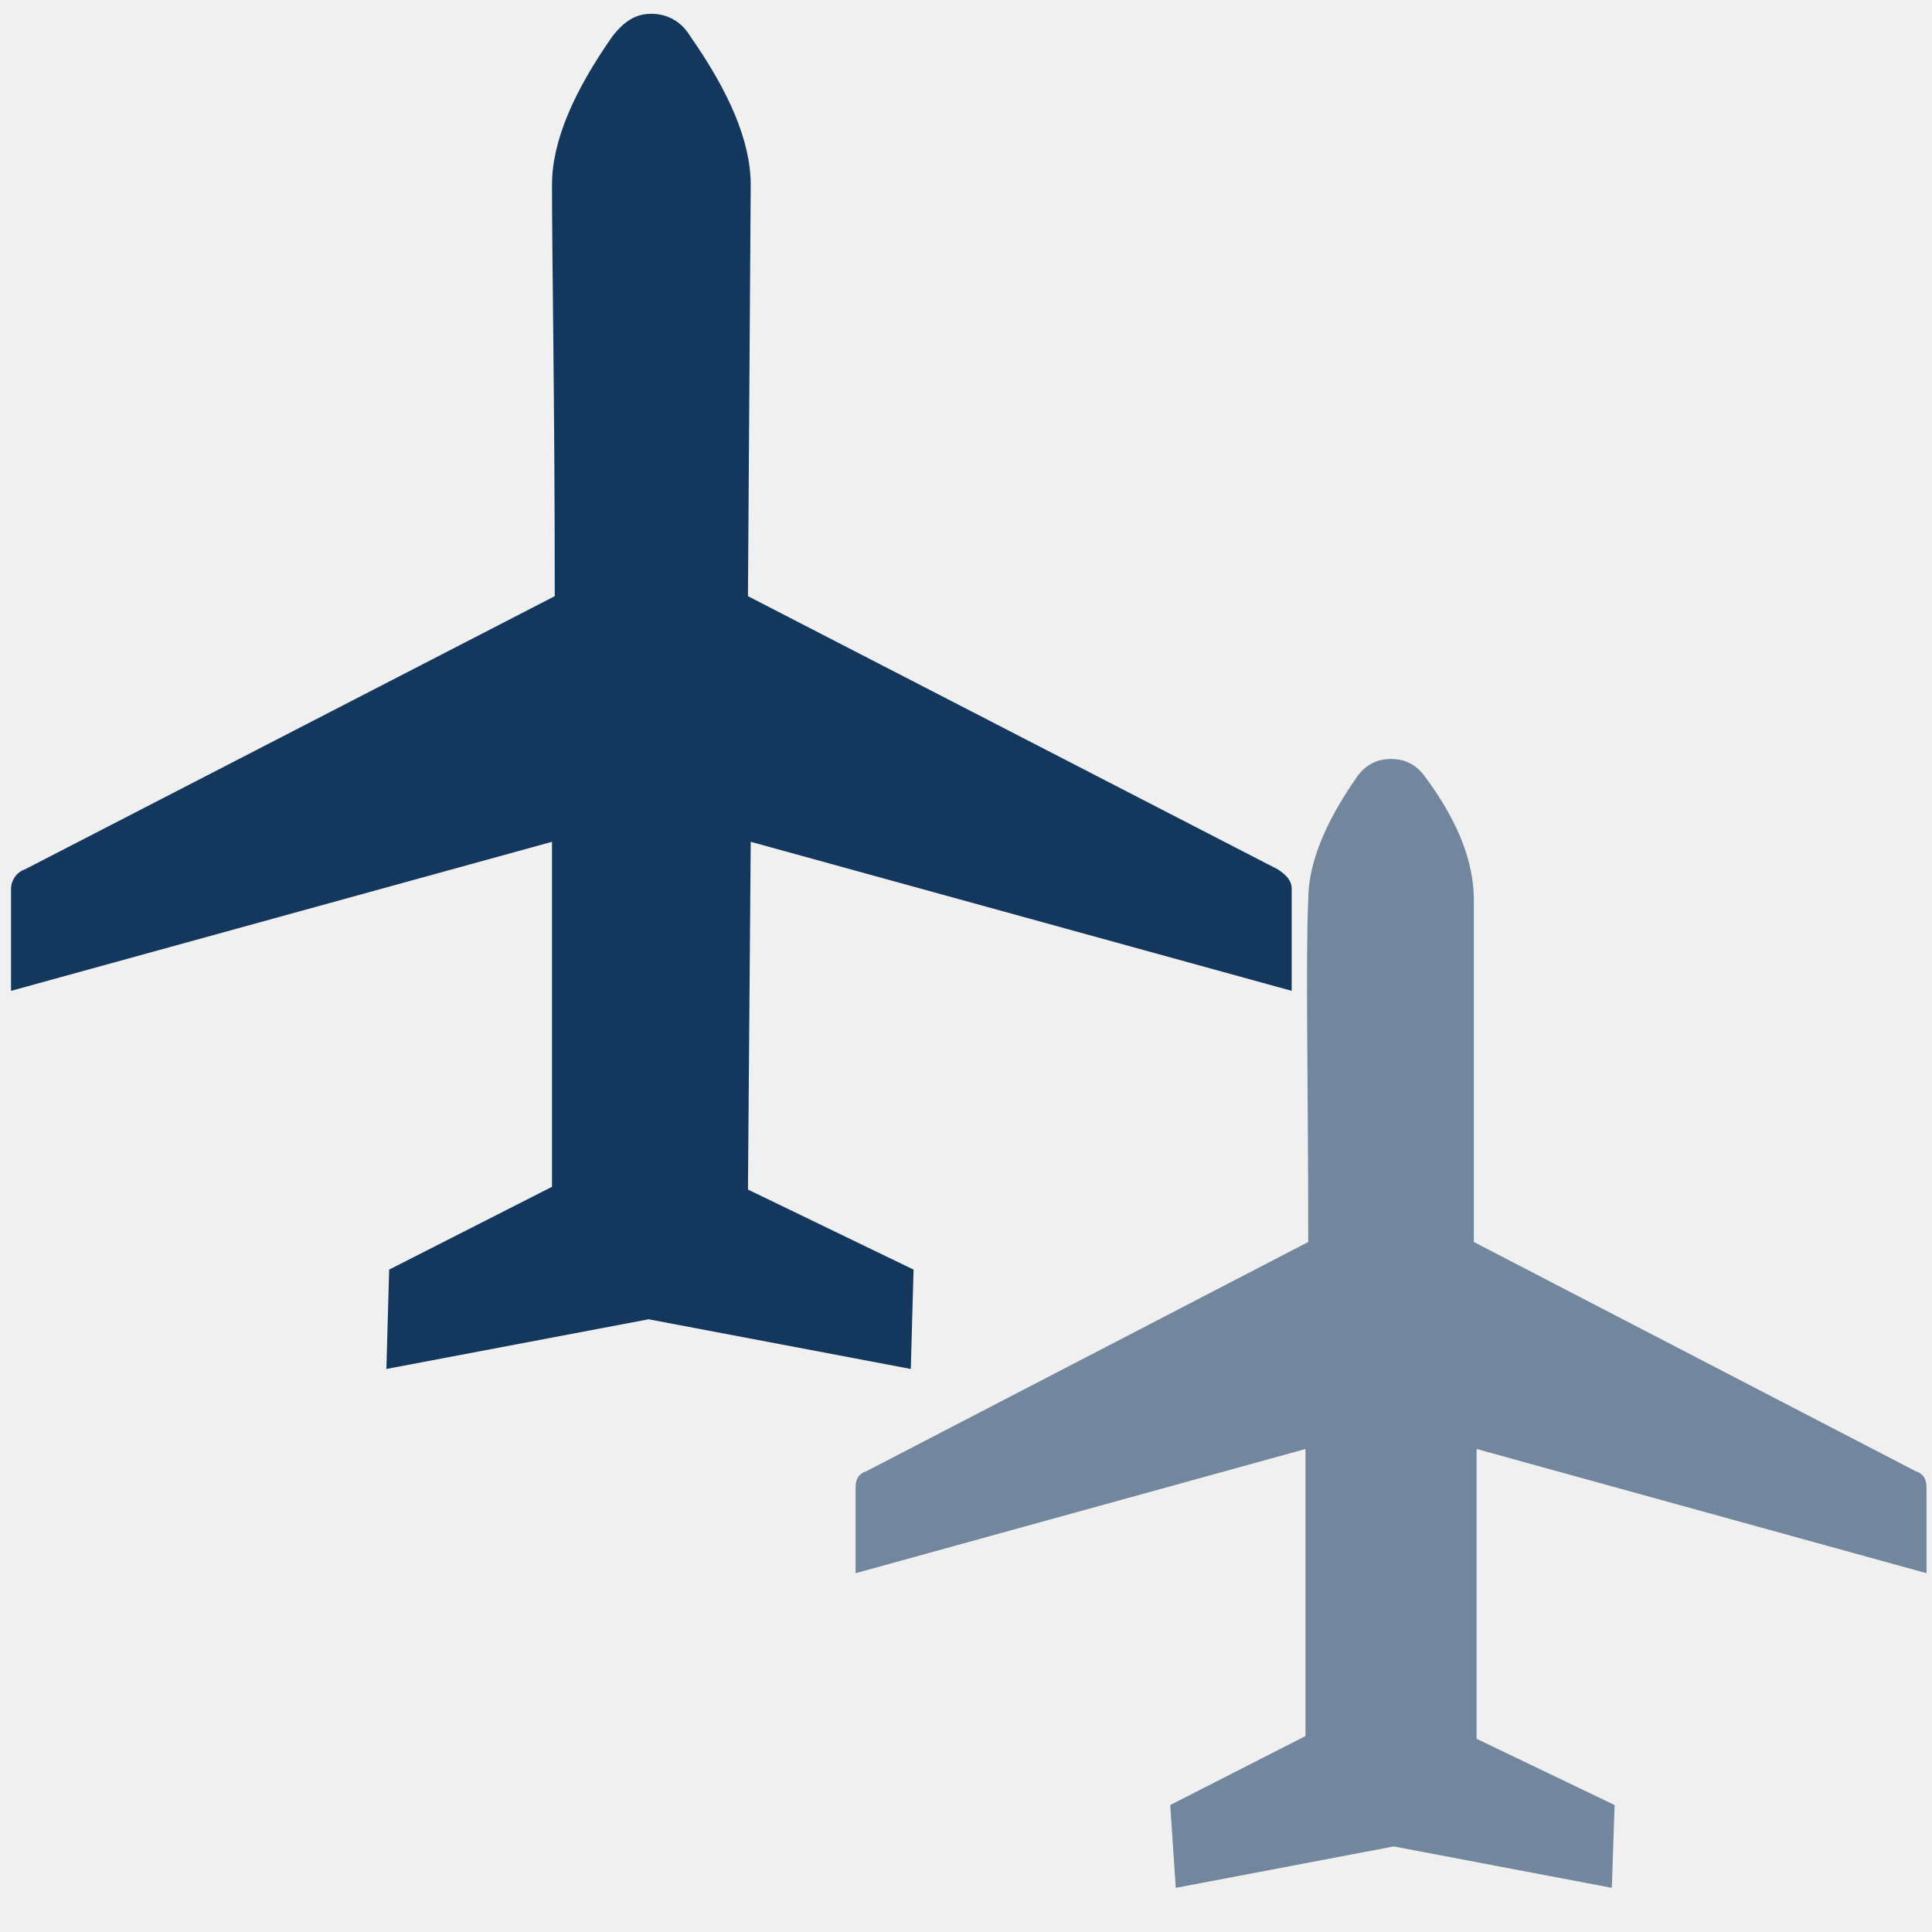
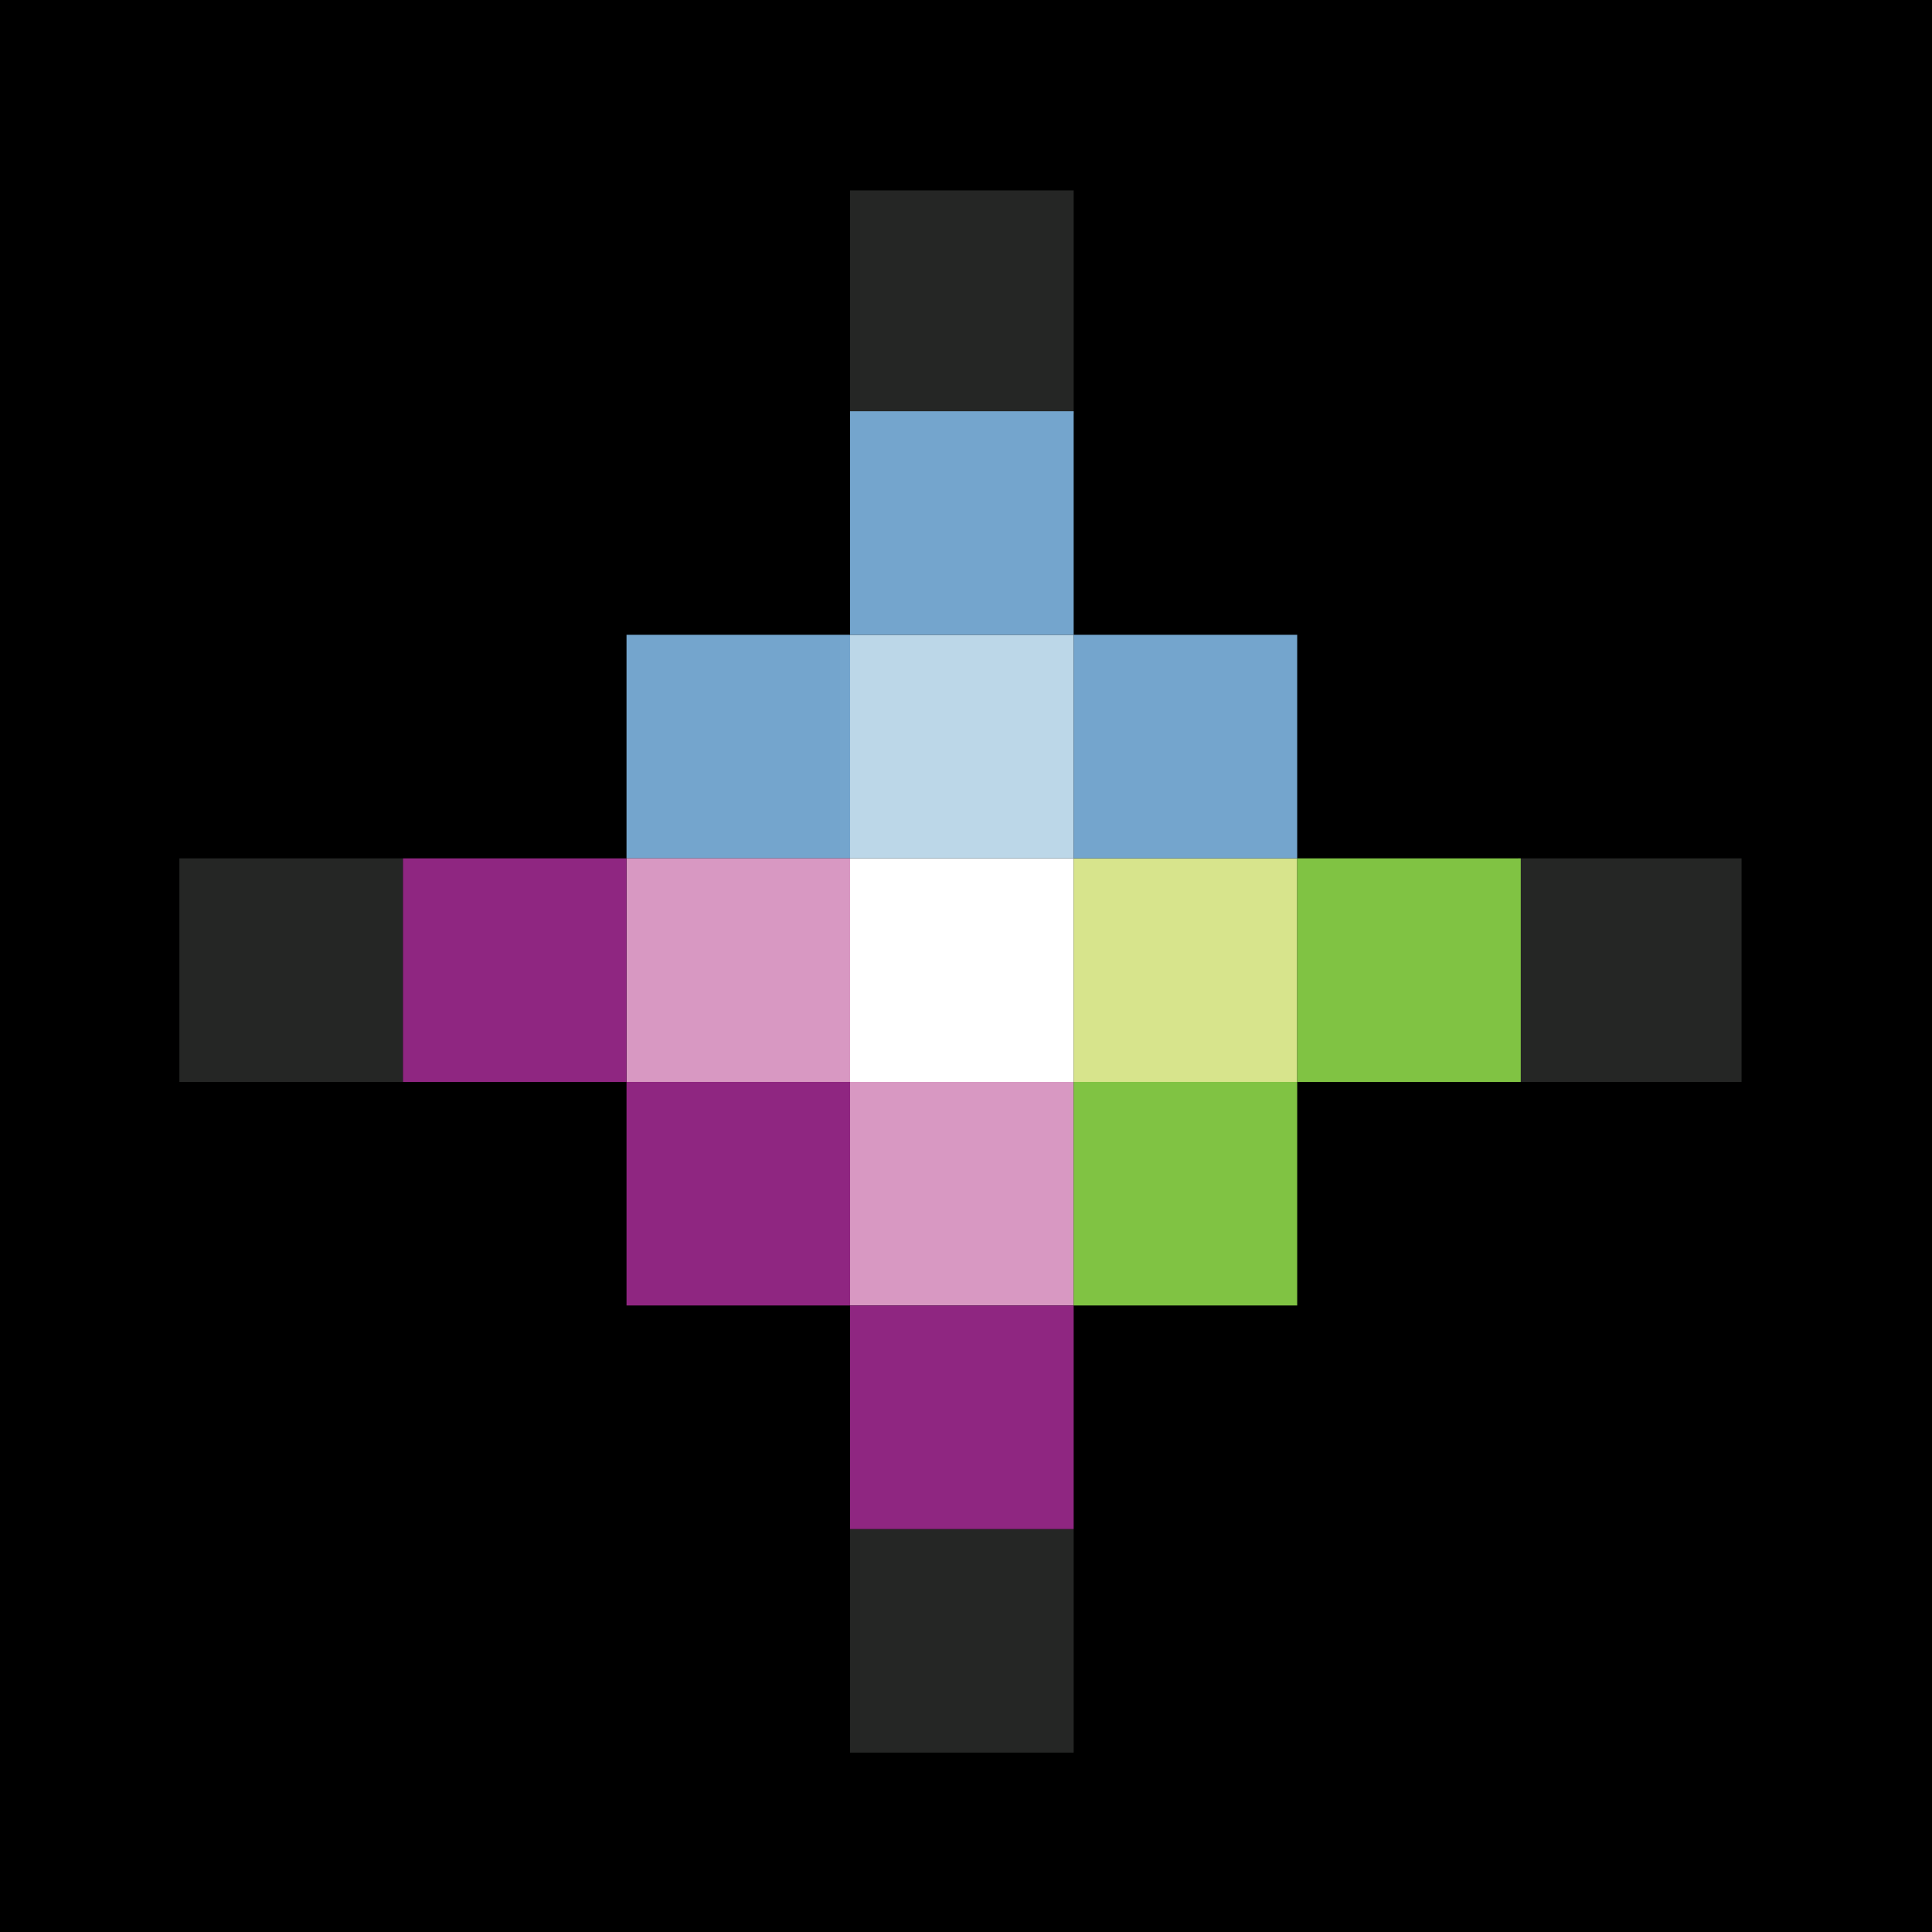
- <svg xmlns="http://www.w3.org/2000/svg" version="1.1" id="Airplane" x="0px" y="0px" width="70" height="70" viewBox="0 362 70 70" xml:space="preserve">
-   <defs id="defs251" />
-   <style id="style238" type="text/css">
- 
- 	.st0{fill:#72869E;}
- 
- 	.st1{fill:#13375D;}
- 
- </style>
-   <g id="g242" transform="translate(270)">
-     <path id="path240" d="m -227.6,427.4 4.9,-2.5 V 414.5 L -239,419 v -3.1 c 0,-0.3 0.1,-0.5 0.4,-0.6 l 16,-8.3 c 0,-5.9 -0.1,-10.1 0,-12.4 0,-1.3 0.6,-2.8 1.8,-4.5 0.3,-0.4 0.7,-0.6 1.2,-0.6 0.5,0 0.9,0.2 1.2,0.6 1.2,1.6 1.8,3.1 1.8,4.5 V 407 l 16,8.3 c 0.3,0.1 0.4,0.3 0.4,0.6 v 3.1 l -16.3,-4.5 V 425 l 5,2.4 -0.1,3 -7.9,-1.5 -7.9,1.5 z" style="fill:#72869e" class="st0" />
-   </g>
-   <g id="g246" transform="translate(270)">
-     <path id="path244" d="m -255.9,408 5.9,-3 v -12.5 l -19.6,5.4 v -3.7 c 0,-0.3 0.2,-0.6 0.5,-0.7 l 19.2,-9.9 c 0,-7.1 -0.1,-12.1 -0.1,-14.9 0,-1.6 0.8,-3.4 2.2,-5.4 0.4,-0.5 0.8,-0.8 1.4,-0.8 0.6,0 1.1,0.3 1.4,0.8 1.4,2 2.2,3.8 2.2,5.4 l -0.1,14.9 19.2,9.9 c 0.3,0.2 0.5,0.4 0.5,0.7 v 3.7 l -19.6,-5.4 -0.1,12.6 6,2.9 -0.1,3.6 -9.5,-1.8 -9.5,1.8 z" style="fill:#13375d" class="st1" />
-   </g>
+ <svg xmlns="http://www.w3.org/2000/svg" version="1.1" id="Layer_1" x="0px" y="0px" width="70px" height="70px" viewBox="0 0 70 70" enable-background="new 0 0 70 70" xml:space="preserve">
+   <switch>
+     <g>
+       <rect width="70" height="70" />
+       <g>
+         <g>
+           <g>
+             <rect x="30.8" y="6.9" width="8.101" fill="#252625" height="8.1" />
+           </g>
+           <g>
+             <rect x="30.8" y="55.4" width="8.101" fill="#252625" height="8.1" />
+           </g>
+           <g>
+             <rect x="6.5" y="31.1" width="8.1" fill="#252625" height="8.1" />
+           </g>
+           <g>
+             <rect x="55" y="31.1" width="8.1" fill="#252625" height="8.1" />
+           </g>
+         </g>
+       </g>
+       <rect x="30.8" y="31.1" width="8.101" fill="#FFFFFF" height="8.1" />
+       <rect x="38.9" y="31.1" width="8.1" fill="#D7E48C" height="8.1" />
+       <rect x="30.8" y="23" width="8.101" fill="#BCD7E8" height="8.1" />
+       <rect x="30.8" y="14.9" width="8.101" fill="#74A5CD" height="8.1" />
+       <rect x="38.9" y="23" width="8.1" fill="#74A5CD" height="8.1" />
+       <rect x="22.7" y="23" width="8.1" fill="#74A5CD" height="8.1" />
+       <rect x="22.7" y="31.1" width="8.1" fill="#D898C2" height="8.1" />
+       <rect x="30.8" y="39.2" width="8.101" fill="#D898C2" height="8.1" />
+       <rect x="47" y="31.1" width="8.1" fill="#80C343" height="8.1" />
+       <rect x="38.9" y="39.2" width="8.1" fill="#80C343" height="8.1" />
+       <rect x="14.6" y="31.1" width="8.1" fill="#8F2681" height="8.1" />
+       <rect x="30.8" y="47.3" width="8.101" fill="#8F2681" height="8.101" />
+       <rect x="22.7" y="39.2" width="8.1" fill="#8F2681" height="8.1" />
+     </g>
+   </switch>
</svg>
